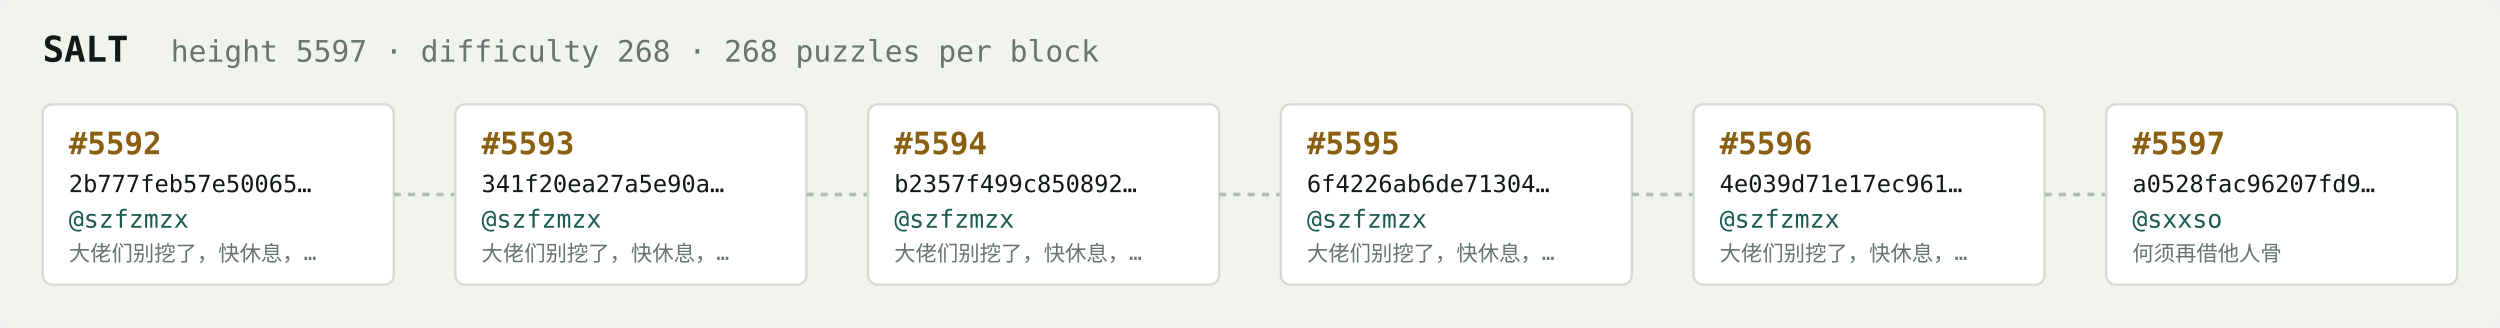
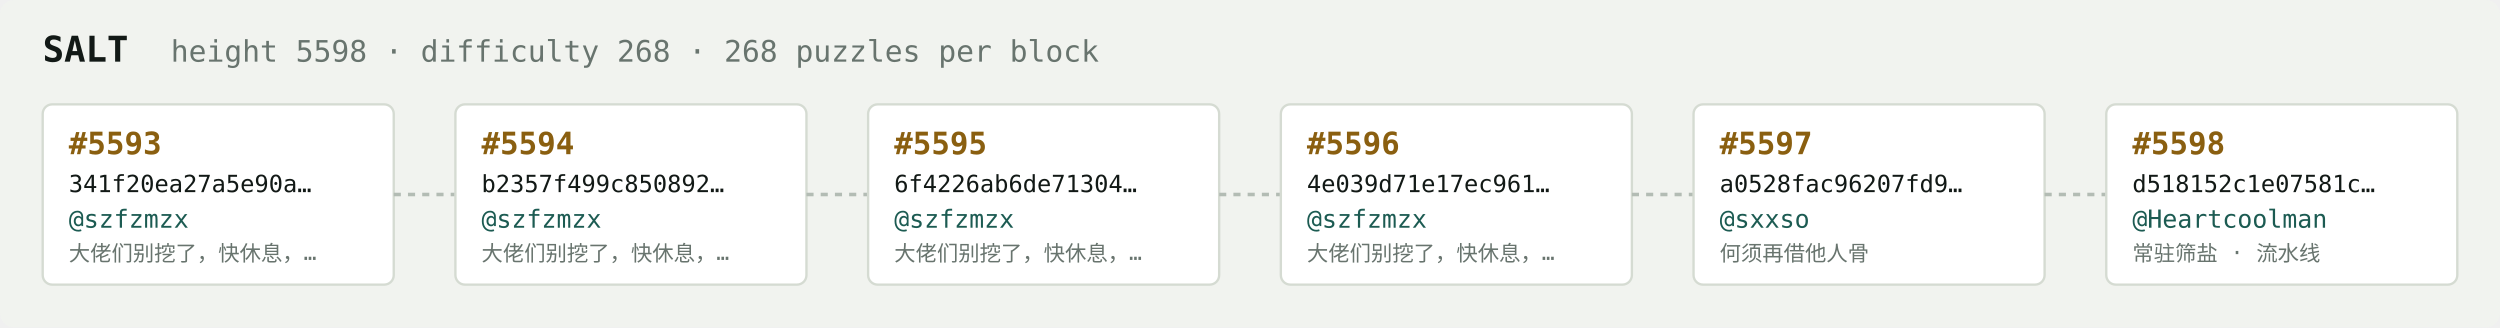
<svg xmlns="http://www.w3.org/2000/svg" width="1054" height="138" viewBox="0 0 1054 138" font-family="ui-monospace,SFMono-Regular,Menlo,monospace">
  <rect fill="#f1f3ef" width="1054" height="138" rx="6" />
  <text x="18" y="26" fill="#121916" font-size="15" font-weight="700">SALT</text>
-   <text x="72" y="26" fill="#68746e" font-size="12.5">height 5597 · difficulty 268 · 268 puzzles per block</text>
+   <text x="72" y="26" fill="#68746e" font-size="12.5">height 5598 · difficulty 268 · 268 puzzles per block</text>
  <rect x="18" y="44" width="148" height="76" rx="4" fill="#ffffff" stroke="#d5dbd2" stroke-width="1" />
-   <text x="29" y="65" fill="#8a5f10" font-size="13" font-weight="700">#5592</text>
-   <text x="29" y="81" fill="#121916" font-size="10">2b777feb57e50065…</text>
+   <text x="29" y="65" fill="#8a5f10" font-size="13" font-weight="700">#5593</text>
+   <text x="29" y="81" fill="#121916" font-size="10">341f20ea27a5e90a…</text>
  <text x="29" y="96" fill="#1c5b52" font-size="10.5">@szfzmzx</text>
  <text x="29" y="110" fill="#68746e" font-size="9">大佬们别挖了，快休息，…</text>
  <line x1="166" y1="82.0" x2="192" y2="82.0" stroke="#b3bcb4" stroke-width="1.5" stroke-dasharray="3 3" />
  <rect x="192" y="44" width="148" height="76" rx="4" fill="#ffffff" stroke="#d5dbd2" stroke-width="1" />
-   <text x="203" y="65" fill="#8a5f10" font-size="13" font-weight="700">#5593</text>
-   <text x="203" y="81" fill="#121916" font-size="10">341f20ea27a5e90a…</text>
+   <text x="203" y="65" fill="#8a5f10" font-size="13" font-weight="700">#5594</text>
+   <text x="203" y="81" fill="#121916" font-size="10">b2357f499c850892…</text>
  <text x="203" y="96" fill="#1c5b52" font-size="10.5">@szfzmzx</text>
  <text x="203" y="110" fill="#68746e" font-size="9">大佬们别挖了，快休息，…</text>
  <line x1="340" y1="82.0" x2="366" y2="82.0" stroke="#b3bcb4" stroke-width="1.5" stroke-dasharray="3 3" />
  <rect x="366" y="44" width="148" height="76" rx="4" fill="#ffffff" stroke="#d5dbd2" stroke-width="1" />
-   <text x="377" y="65" fill="#8a5f10" font-size="13" font-weight="700">#5594</text>
-   <text x="377" y="81" fill="#121916" font-size="10">b2357f499c850892…</text>
+   <text x="377" y="65" fill="#8a5f10" font-size="13" font-weight="700">#5595</text>
+   <text x="377" y="81" fill="#121916" font-size="10">6f4226ab6de71304…</text>
  <text x="377" y="96" fill="#1c5b52" font-size="10.5">@szfzmzx</text>
  <text x="377" y="110" fill="#68746e" font-size="9">大佬们别挖了，快休息，…</text>
  <line x1="514" y1="82.0" x2="540" y2="82.0" stroke="#b3bcb4" stroke-width="1.5" stroke-dasharray="3 3" />
  <rect x="540" y="44" width="148" height="76" rx="4" fill="#ffffff" stroke="#d5dbd2" stroke-width="1" />
-   <text x="551" y="65" fill="#8a5f10" font-size="13" font-weight="700">#5595</text>
-   <text x="551" y="81" fill="#121916" font-size="10">6f4226ab6de71304…</text>
+   <text x="551" y="65" fill="#8a5f10" font-size="13" font-weight="700">#5596</text>
+   <text x="551" y="81" fill="#121916" font-size="10">4e039d71e17ec961…</text>
  <text x="551" y="96" fill="#1c5b52" font-size="10.5">@szfzmzx</text>
  <text x="551" y="110" fill="#68746e" font-size="9">大佬们别挖了，快休息，…</text>
  <line x1="688" y1="82.0" x2="714" y2="82.0" stroke="#b3bcb4" stroke-width="1.5" stroke-dasharray="3 3" />
  <rect x="714" y="44" width="148" height="76" rx="4" fill="#ffffff" stroke="#d5dbd2" stroke-width="1" />
-   <text x="725" y="65" fill="#8a5f10" font-size="13" font-weight="700">#5596</text>
-   <text x="725" y="81" fill="#121916" font-size="10">4e039d71e17ec961…</text>
-   <text x="725" y="96" fill="#1c5b52" font-size="10.5">@szfzmzx</text>
-   <text x="725" y="110" fill="#68746e" font-size="9">大佬们别挖了，快休息，…</text>
+   <text x="725" y="65" fill="#8a5f10" font-size="13" font-weight="700">#5597</text>
+   <text x="725" y="81" fill="#121916" font-size="10">a0528fac96207fd9…</text>
+   <text x="725" y="96" fill="#1c5b52" font-size="10.5">@sxxso</text>
+   <text x="725" y="110" fill="#68746e" font-size="9">何须再借他人骨</text>
  <line x1="862" y1="82.0" x2="888" y2="82.0" stroke="#b3bcb4" stroke-width="1.5" stroke-dasharray="3 3" />
  <rect x="888" y="44" width="148" height="76" rx="4" fill="#ffffff" stroke="#d5dbd2" stroke-width="1" />
-   <text x="899" y="65" fill="#8a5f10" font-size="13" font-weight="700">#5597</text>
-   <text x="899" y="81" fill="#121916" font-size="10">a0528fac96207fd9…</text>
-   <text x="899" y="96" fill="#1c5b52" font-size="10.5">@sxxso</text>
-   <text x="899" y="110" fill="#68746e" font-size="9">何须再借他人骨</text>
+   <text x="899" y="65" fill="#8a5f10" font-size="13" font-weight="700">#5598</text>
+   <text x="899" y="81" fill="#121916" font-size="10">d518152c1e07581c…</text>
+   <text x="899" y="96" fill="#1c5b52" font-size="10.5">@Heartcoolman</text>
+   <text x="899" y="110" fill="#68746e" font-size="9">常驻筛盐 · 流水线</text>
</svg>
